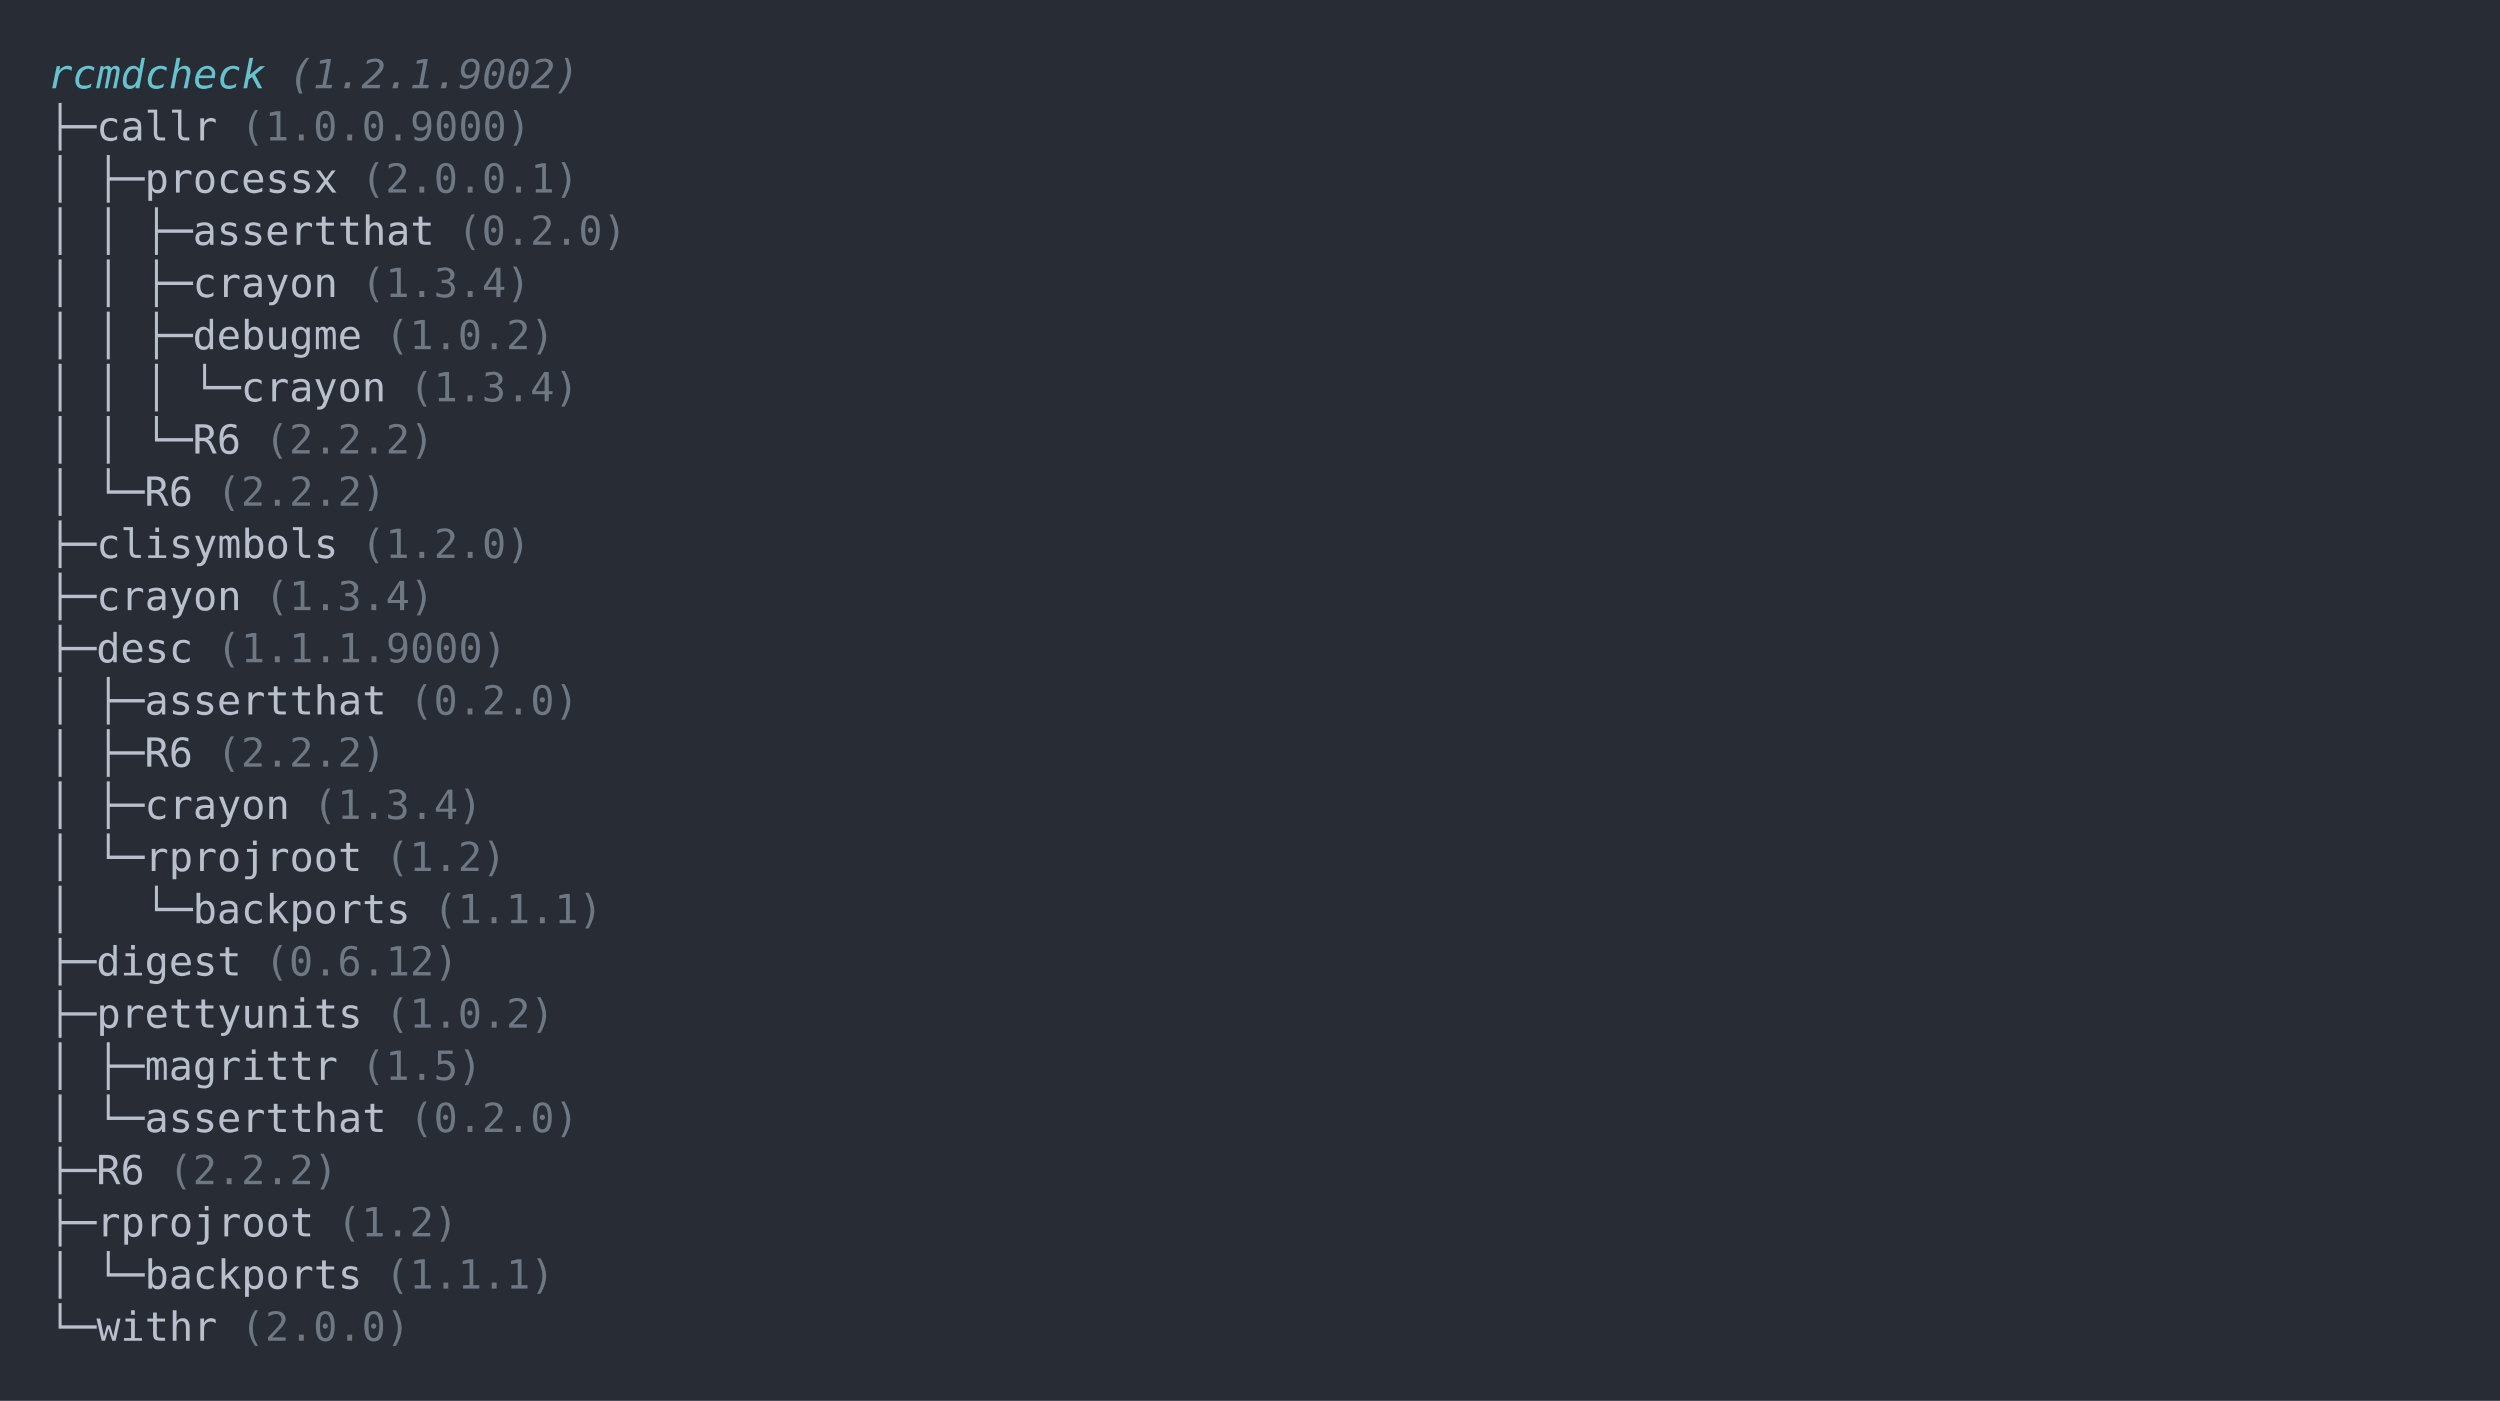
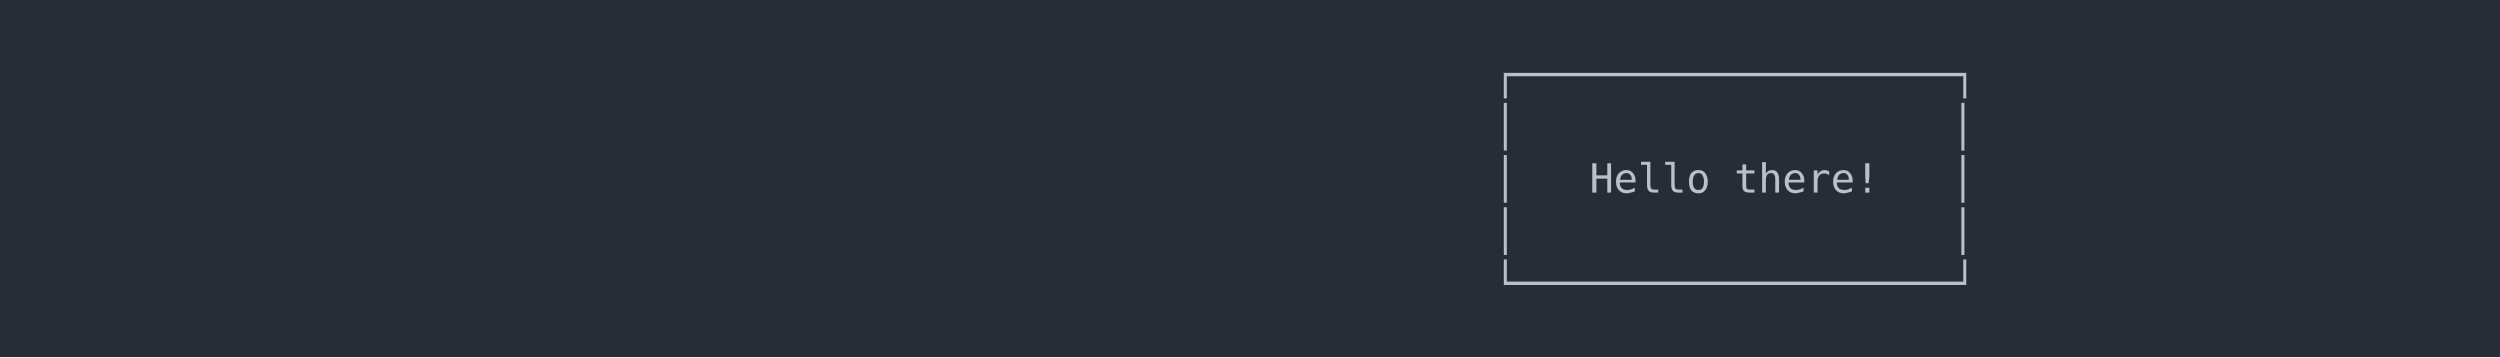
- <svg xmlns="http://www.w3.org/2000/svg" xmlns:xlink="http://www.w3.org/1999/xlink" width="1040" height="582.75">
-   <rect width="1040" height="582.75" rx="0" ry="0" class="a" />
-   <svg height="542.75" viewBox="0 0 100 54.275" width="1000" x="20" y="20">
-     <style>.a{fill:rgb(40,45,53)}.b{font-family:'Fira Code',Monaco,Consolas,Menlo,'Bitstream Vera Sans Mono','Powerline Symbols',monospace}.c{fill:transparent}.d{fill:rgb(102,194,205);font-style:italic;white-space:pre}.e{fill:rgb(111,119,131);font-style:italic;white-space:pre}.f{fill:rgb(185,192,203);white-space:pre}.g{fill:rgb(111,119,131);white-space:pre}</style>
+ <svg xmlns="http://www.w3.org/2000/svg" xmlns:xlink="http://www.w3.org/1999/xlink" width="1040" height="148.55">
+   <rect width="1040" height="148.55" rx="0" ry="0" class="a" />
+   <svg height="108.55" viewBox="0 0 100 10.855" width="1000" x="20" y="20">
+     <style>.a{fill:rgb(40,45,53)}.b{font-family:'Fira Code',Monaco,Consolas,Menlo,'Bitstream Vera Sans Mono','Powerline Symbols',monospace}.c{fill:rgb(185,192,203);white-space:pre}.d{fill:transparent}</style>
    <g font-family="'Fira Code',Monaco,Consolas,Menlo,'Bitstream Vera Sans Mono','Powerline Symbols',monospace" font-size="1.67" class="b">
      <defs>
+         <symbol id="1">
+           <text x="60.12" y="1.67" class="c">│</text>
+           <text x="79.158" y="1.67" class="c">│</text>
+         </symbol>
        <symbol id="a">
-           <rect height="26" width="100" x="0" y="0" class="c" />
+           <rect height="6" width="100" x="0" y="0" class="d" />
        </symbol>
      </defs>
-       <rect height="54.275" width="100" class="a" />
+       <rect height="10.855" width="100" class="a" />
      <svg x="0" y="0" width="100">
        <svg x="0">
          <use xlink:href="#a" />
-           <text x="0" y="1.67" class="d">rcmdcheck</text>
-           <text x="10.02" y="1.67" class="e">(1.2.1.9002)</text>
-           <text x="0" y="3.841" class="f">├─callr</text>
-           <text x="8.016" y="3.841" class="g">(1.0.0.9000)</text>
-           <text x="0" y="6.012" class="f">│</text>
-           <text x="2.004" y="6.012" class="f">├─processx</text>
-           <text x="13.026" y="6.012" class="g">(2.0.0.1)</text>
-           <text x="0" y="8.183" class="f">│</text>
-           <text x="2.004" y="8.183" class="f">│</text>
-           <text x="4.008" y="8.183" class="f">├─assertthat</text>
-           <text x="17.034" y="8.183" class="g">(0.2.0)</text>
-           <text x="0" y="10.354" class="f">│</text>
-           <text x="2.004" y="10.354" class="f">│</text>
-           <text x="4.008" y="10.354" class="f">├─crayon</text>
-           <text x="13.026" y="10.354" class="g">(1.3.4)</text>
-           <text x="0" y="12.525" class="f">│</text>
-           <text x="2.004" y="12.525" class="f">│</text>
-           <text x="4.008" y="12.525" class="f">├─debugme</text>
-           <text x="14.028" y="12.525" class="g">(1.0.2)</text>
-           <text x="0" y="14.696" class="f">│</text>
-           <text x="2.004" y="14.696" class="f">│</text>
-           <text x="4.008" y="14.696" class="f">│</text>
-           <text x="6.012" y="14.696" class="f">└─crayon</text>
-           <text x="15.03" y="14.696" class="g">(1.3.4)</text>
-           <text x="0" y="16.867" class="f">│</text>
-           <text x="2.004" y="16.867" class="f">│</text>
-           <text x="4.008" y="16.867" class="f">└─R6</text>
-           <text x="9.018" y="16.867" class="g">(2.2.2)</text>
-           <text x="0" y="19.038" class="f">│</text>
-           <text x="2.004" y="19.038" class="f">└─R6</text>
-           <text x="7.014" y="19.038" class="g">(2.2.2)</text>
-           <text x="0" y="21.209" class="f">├─clisymbols</text>
-           <text x="13.026" y="21.209" class="g">(1.2.0)</text>
-           <text x="0" y="23.38" class="f">├─crayon</text>
-           <text x="9.018" y="23.38" class="g">(1.3.4)</text>
-           <text x="0" y="25.551" class="f">├─desc</text>
-           <text x="7.014" y="25.551" class="g">(1.1.1.9000)</text>
-           <text x="0" y="27.722" class="f">│</text>
-           <text x="2.004" y="27.722" class="f">├─assertthat</text>
-           <text x="15.03" y="27.722" class="g">(0.2.0)</text>
-           <text x="0" y="29.893" class="f">│</text>
-           <text x="2.004" y="29.893" class="f">├─R6</text>
-           <text x="7.014" y="29.893" class="g">(2.2.2)</text>
-           <text x="0" y="32.064" class="f">│</text>
-           <text x="2.004" y="32.064" class="f">├─crayon</text>
-           <text x="11.022" y="32.064" class="g">(1.3.4)</text>
-           <text x="0" y="34.235" class="f">│</text>
-           <text x="2.004" y="34.235" class="f">└─rprojroot</text>
-           <text x="14.028" y="34.235" class="g">(1.2)</text>
-           <text x="0" y="36.406" class="f">│</text>
-           <text x="4.008" y="36.406" class="f">└─backports</text>
-           <text x="16.032" y="36.406" class="g">(1.1.1)</text>
-           <text x="0" y="38.577" class="f">├─digest</text>
-           <text x="9.018" y="38.577" class="g">(0.6.12)</text>
-           <text x="0" y="40.748" class="f">├─prettyunits</text>
-           <text x="14.028" y="40.748" class="g">(1.0.2)</text>
-           <text x="0" y="42.919" class="f">│</text>
-           <text x="2.004" y="42.919" class="f">├─magrittr</text>
-           <text x="13.026" y="42.919" class="g">(1.5)</text>
-           <text x="0" y="45.09" class="f">│</text>
-           <text x="2.004" y="45.09" class="f">└─assertthat</text>
-           <text x="15.03" y="45.09" class="g">(0.2.0)</text>
-           <text x="0" y="47.261" class="f">├─R6</text>
-           <text x="5.01" y="47.261" class="g">(2.2.2)</text>
-           <text x="0" y="49.432" class="f">├─rprojroot</text>
-           <text x="12.024" y="49.432" class="g">(1.2)</text>
-           <text x="0" y="51.603" class="f">│</text>
-           <text x="2.004" y="51.603" class="f">└─backports</text>
-           <text x="14.028" y="51.603" class="g">(1.1.1)</text>
-           <text x="0" y="53.774" class="f">└─withr</text>
-           <text x="8.016" y="53.774" class="g">(2.0.0)</text>
+           <text x="60.12" y="1.67" class="c">┌──────────────────┐</text>
+           <use xlink:href="#1" y="2.171" />
+           <text x="60.12" y="6.012" class="c">│</text>
+           <text x="64.128" y="6.012" class="c">Hello</text>
+           <text x="70.14" y="6.012" class="c">there!</text>
+           <text x="79.158" y="6.012" class="c">│</text>
+           <use xlink:href="#1" y="6.513" />
+           <text x="60.12" y="10.354" class="c">└──────────────────┘</text>
        </svg>
      </svg>
    </g>
  </svg>
</svg>
